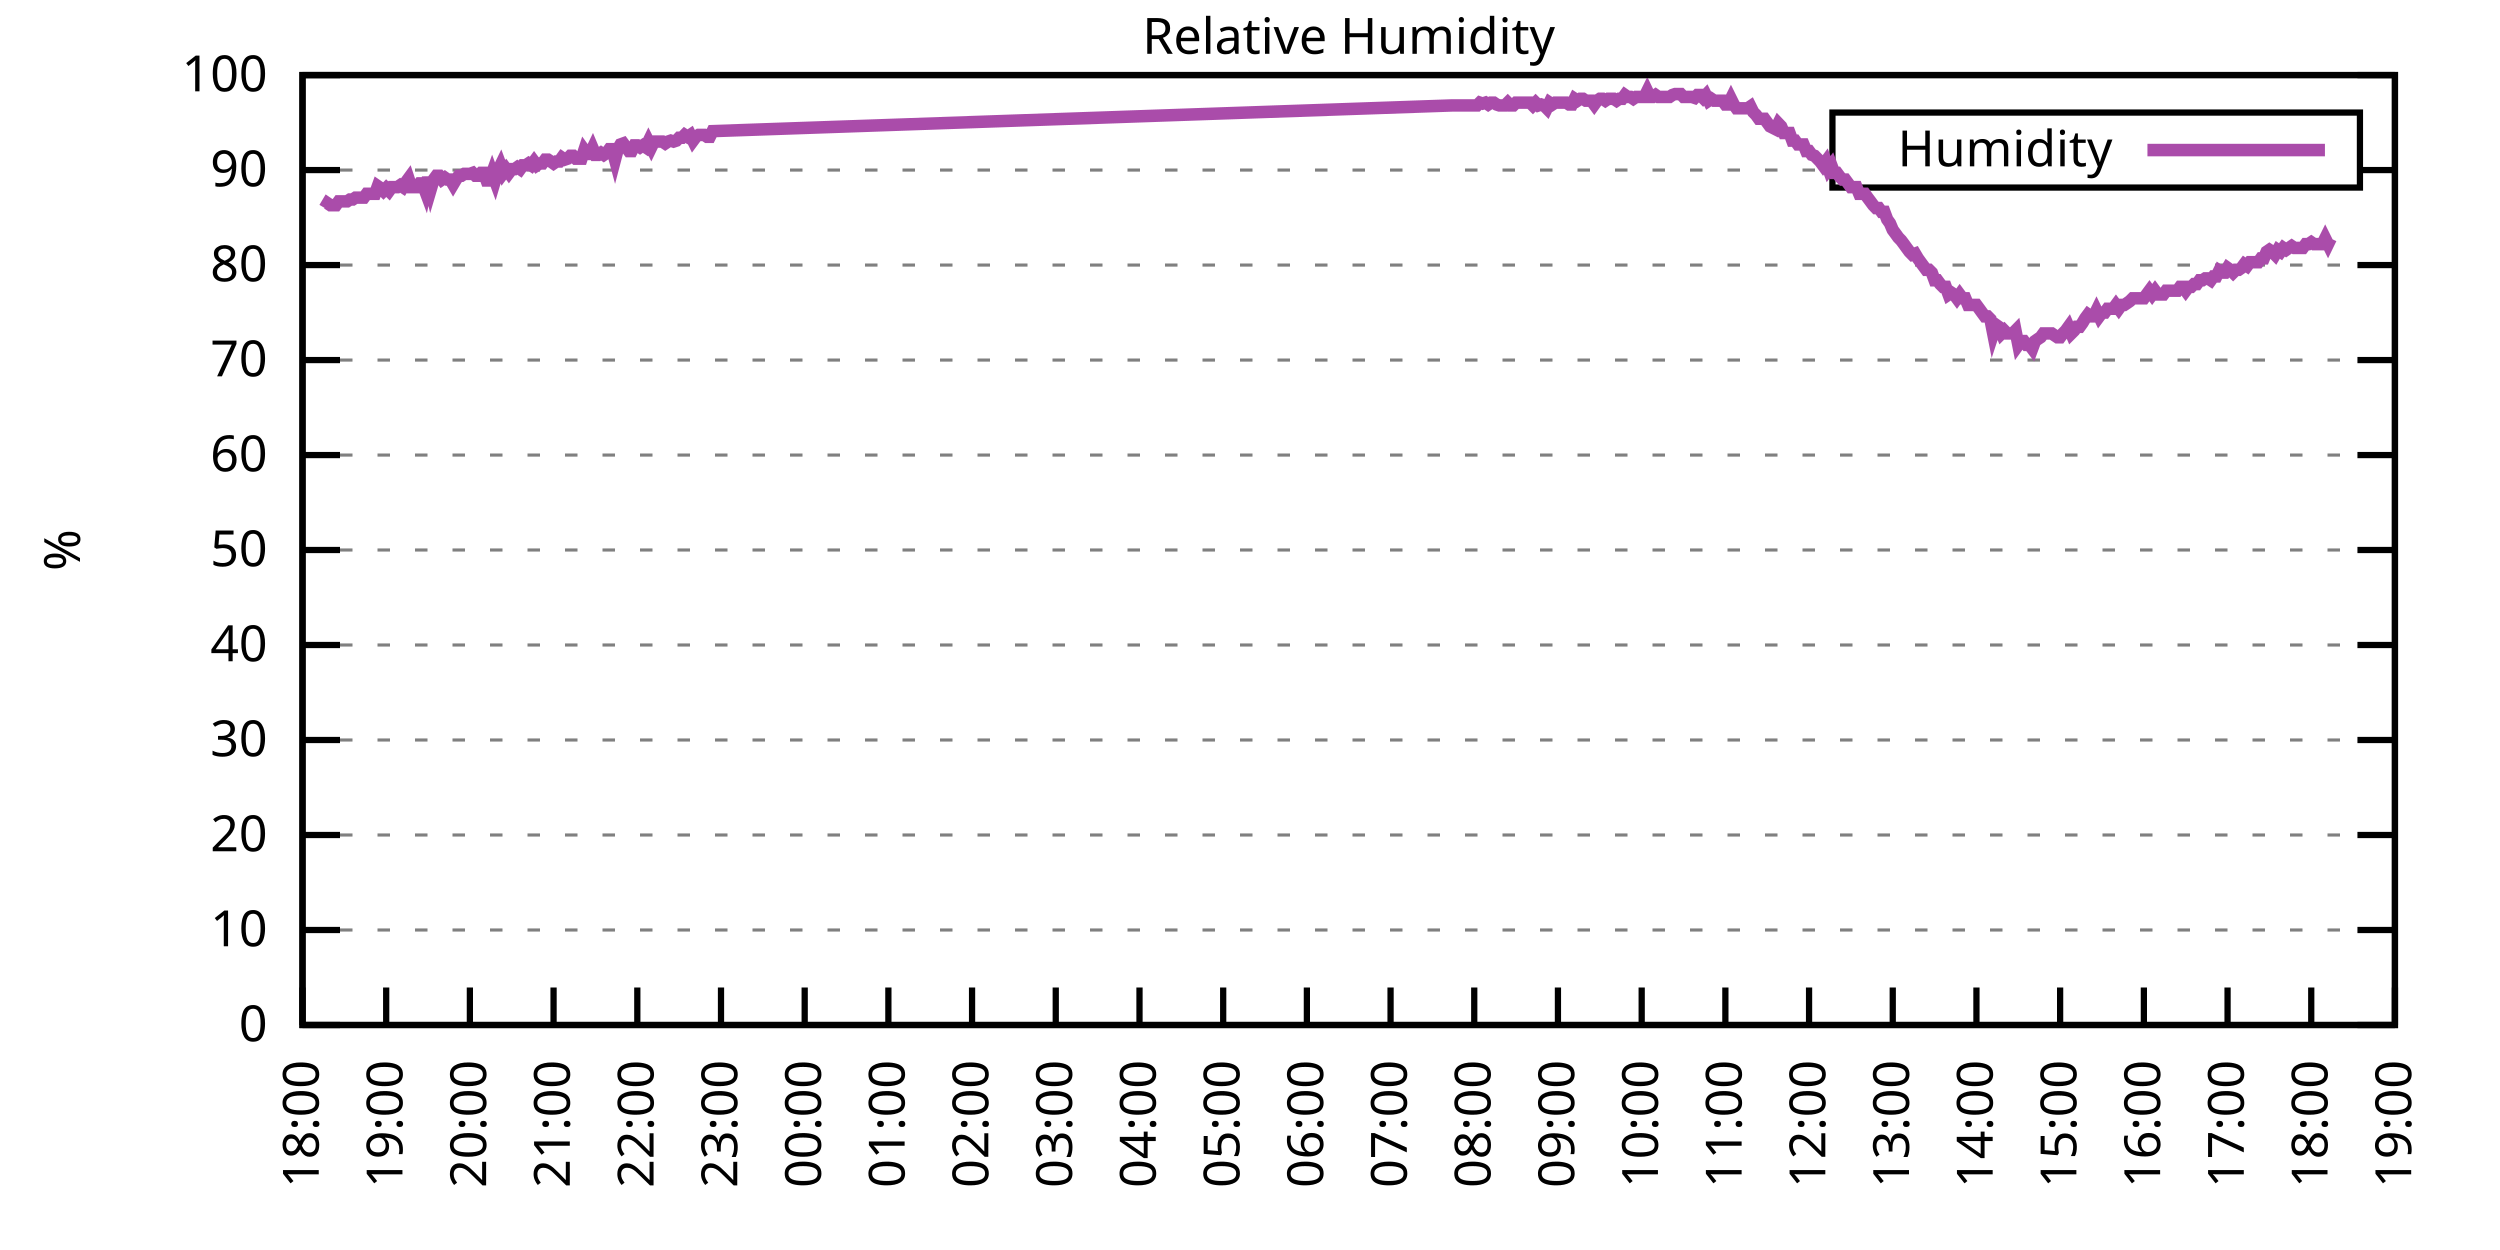
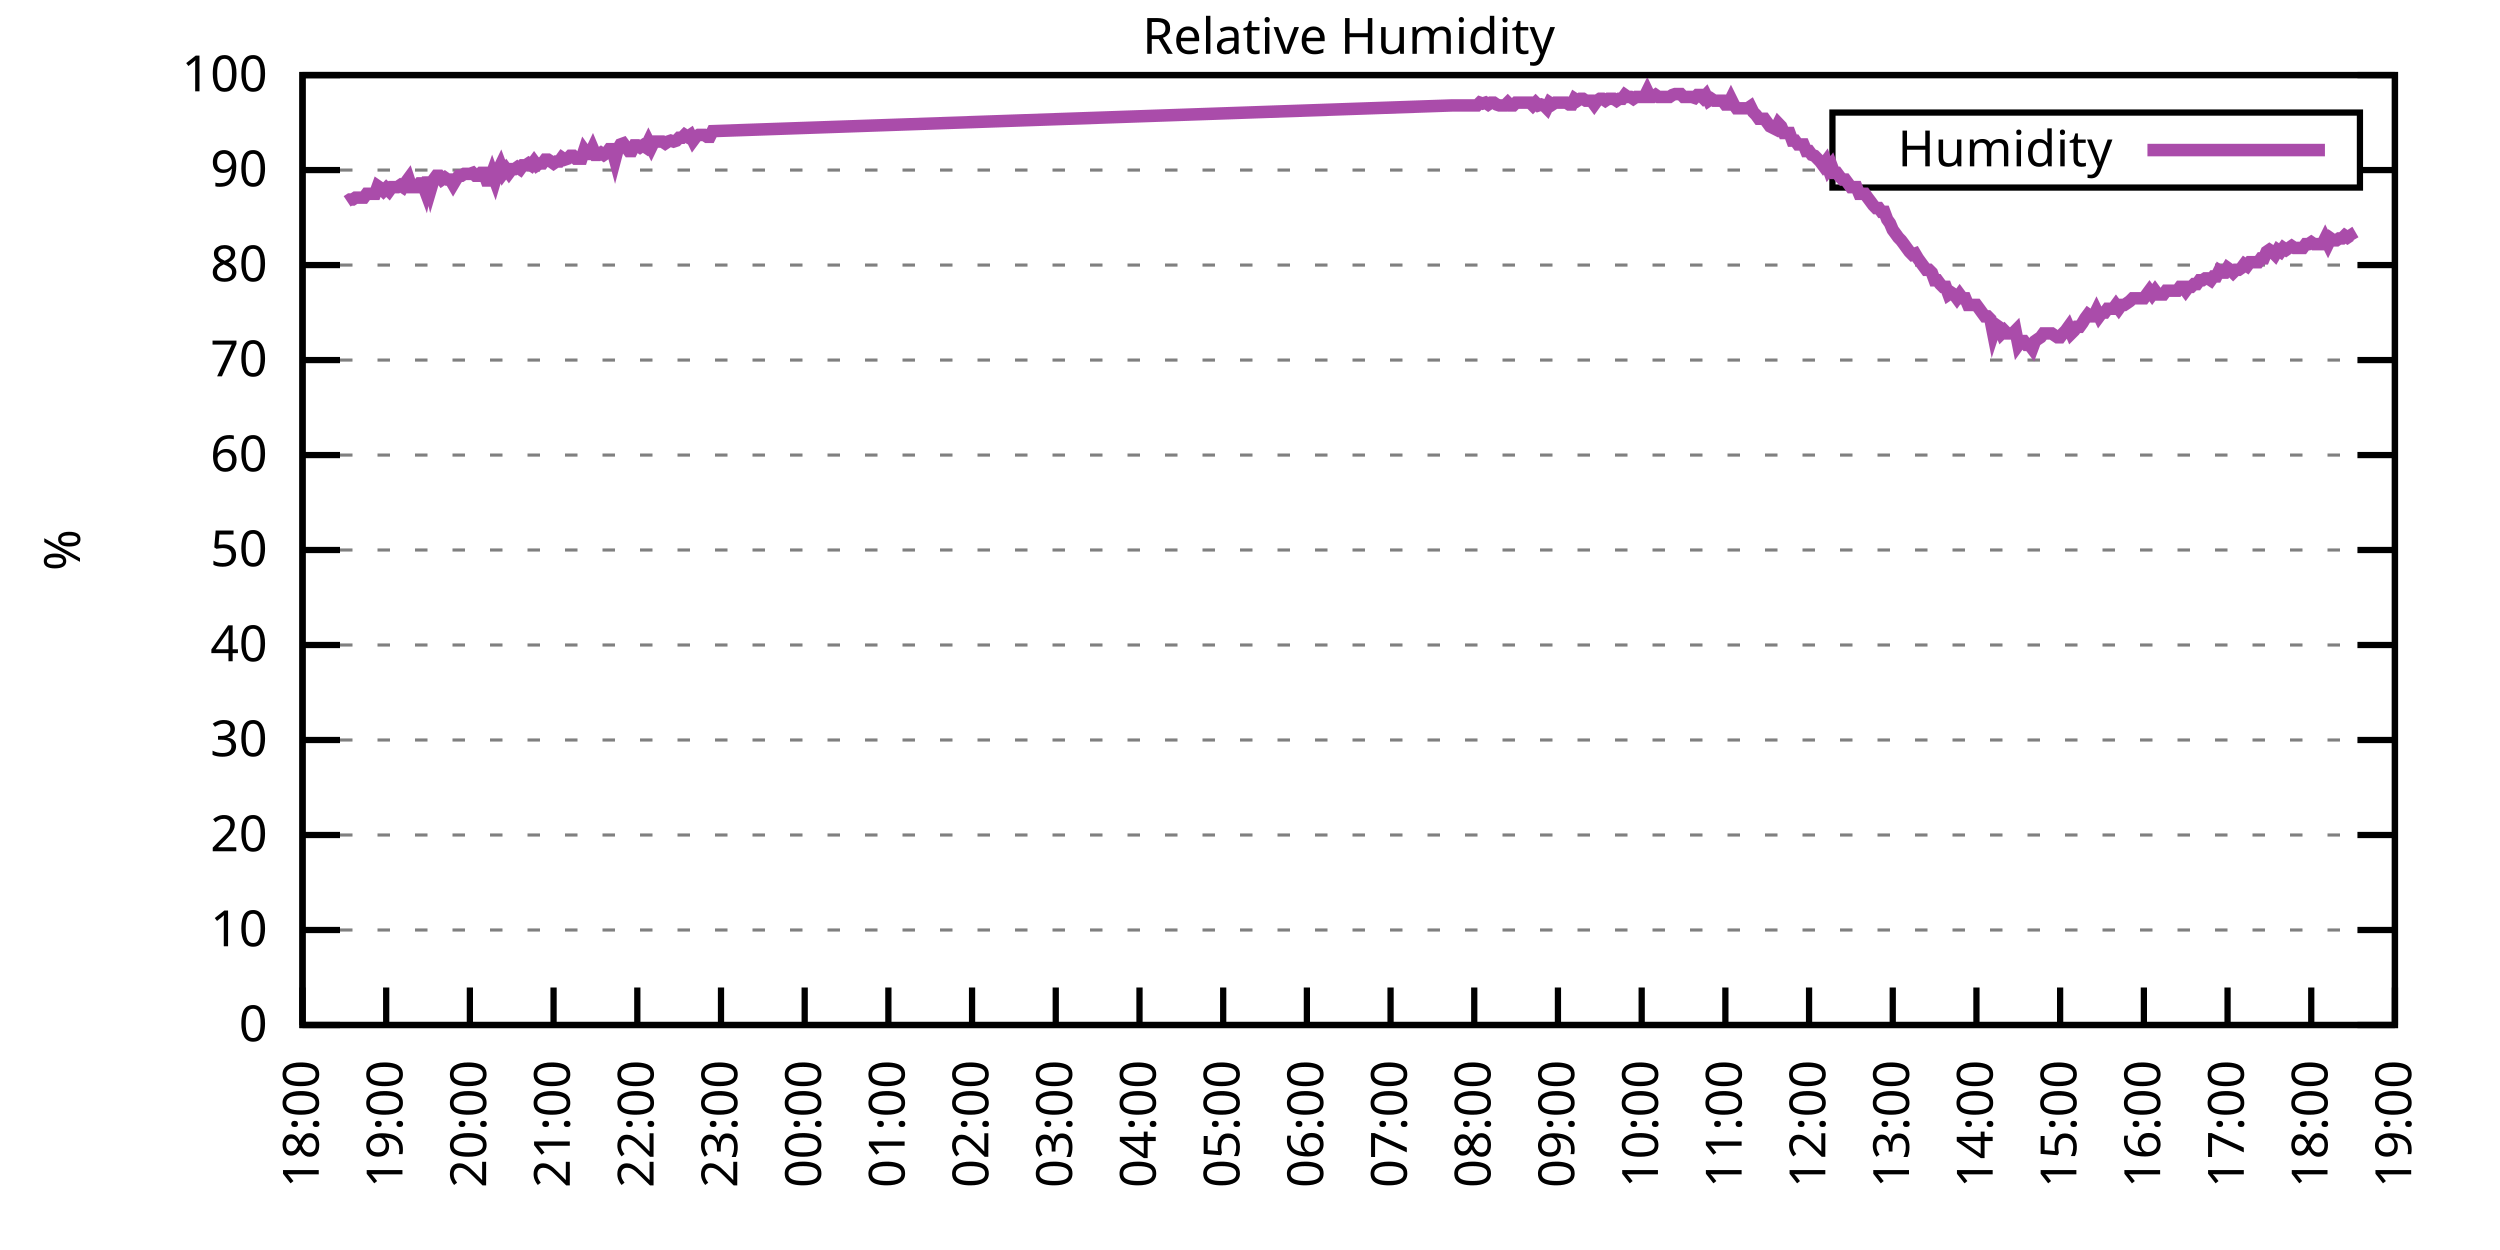
<svg xmlns="http://www.w3.org/2000/svg" xmlns:xlink="http://www.w3.org/1999/xlink" width="400" height="200" viewBox="0 0 400 200">
  <g id="gnuplot_canvas">
    <rect x="0" y="0" width="400" height="200" fill="none" />
    <defs>
      <circle id="gpDot" r="0.5" stroke-width="0.5" stroke="currentColor" />
      <path id="gpPt0" stroke-width="0.333" stroke="currentColor" d="M-1,0 h2 M0,-1 v2" />
      <path id="gpPt1" stroke-width="0.333" stroke="currentColor" d="M-1,-1 L1,1 M1,-1 L-1,1" />
      <path id="gpPt2" stroke-width="0.333" stroke="currentColor" d="M-1,0 L1,0 M0,-1 L0,1 M-1,-1 L1,1 M-1,1 L1,-1" />
      <rect id="gpPt3" stroke-width="0.333" stroke="currentColor" x="-1" y="-1" width="2" height="2" />
      <rect id="gpPt4" stroke-width="0.333" stroke="currentColor" fill="currentColor" x="-1" y="-1" width="2" height="2" />
      <circle id="gpPt5" stroke-width="0.333" stroke="currentColor" cx="0" cy="0" r="1" />
      <use xlink:href="#gpPt5" id="gpPt6" fill="currentColor" stroke="none" />
      <path id="gpPt7" stroke-width="0.333" stroke="currentColor" d="M0,-1.33 L-1.33,0.67 L1.33,0.67 z" />
      <use xlink:href="#gpPt7" id="gpPt8" fill="currentColor" stroke="none" />
      <use xlink:href="#gpPt7" id="gpPt9" stroke="currentColor" transform="rotate(180)" />
      <use xlink:href="#gpPt9" id="gpPt10" fill="currentColor" stroke="none" />
      <use xlink:href="#gpPt3" id="gpPt11" stroke="currentColor" transform="rotate(45)" />
      <use xlink:href="#gpPt11" id="gpPt12" fill="currentColor" stroke="none" />
      <path id="gpPt13" stroke-width="0.333" stroke="currentColor" d="M0,1.330 L1.265,0.411 L0.782,-1.067 L-0.782,-1.076 L-1.265,0.411 z" />
      <use xlink:href="#gpPt13" id="gpPt14" fill="currentColor" stroke="none" />
      <filter id="textbox" filterUnits="objectBoundingBox" x="0" y="0" height="1" width="1">
        <feFlood flood-color="white" flood-opacity="1" result="bgnd" />
        <feComposite in="SourceGraphic" in2="bgnd" operator="atop" />
      </filter>
      <filter id="greybox" filterUnits="objectBoundingBox" x="0" y="0" height="1" width="1">
        <feFlood flood-color="lightgrey" flood-opacity="1" result="grey" />
        <feComposite in="SourceGraphic" in2="grey" operator="atop" />
      </filter>
    </defs>
    <g fill="none" color="white" stroke="currentColor" stroke-width="1.00" stroke-linecap="butt" stroke-linejoin="miter">
</g>
    <g fill="none" color="black" stroke="currentColor" stroke-width="1.00" stroke-linecap="butt" stroke-linejoin="miter">
      <g stroke="none" shape-rendering="crispEdges">
        <polygon fill="rgb(255, 255, 255)" points="48.40,164.00 383.18,164.00 383.18,12.02 48.40,12.02 " />
      </g>
    </g>
    <g fill="none" color="black" stroke="currentColor" stroke-width="1.00" stroke-linecap="butt" stroke-linejoin="miter">
</g>
    <g fill="none" color="black" stroke="black" stroke-width="0.50" stroke-linecap="butt" stroke-linejoin="miter">
</g>
    <g fill="none" color="gray" stroke="currentColor" stroke-width="0.50" stroke-linecap="butt" stroke-linejoin="miter">
      <path stroke="gray" stroke-dasharray="2,4" class="gridline" d="M48.40,164.00 L383.19,164.00  " />
    </g>
    <g fill="none" color="gray" stroke="gray" stroke-width="1.00" stroke-linecap="butt" stroke-linejoin="miter">
</g>
    <g fill="none" color="black" stroke="currentColor" stroke-width="1.00" stroke-linecap="butt" stroke-linejoin="miter">
      <path stroke="black" d="M48.40,164.00 L54.40,164.00 M383.19,164.00 L377.19,164.00  " />
      <g transform="translate(42.80,166.60)" stroke="none" fill="black" font-family="Sans" font-size="8.00" text-anchor="end">
        <text>
          <tspan font-family="Sans"> 0</tspan>
        </text>
      </g>
    </g>
    <g fill="none" color="black" stroke="currentColor" stroke-width="1.00" stroke-linecap="butt" stroke-linejoin="miter">
</g>
    <g fill="none" color="black" stroke="black" stroke-width="0.50" stroke-linecap="butt" stroke-linejoin="miter">
</g>
    <g fill="none" color="gray" stroke="currentColor" stroke-width="0.50" stroke-linecap="butt" stroke-linejoin="miter">
      <path stroke="gray" stroke-dasharray="2,4" class="gridline" d="M48.40,148.80 L383.19,148.80  " />
    </g>
    <g fill="none" color="gray" stroke="gray" stroke-width="1.00" stroke-linecap="butt" stroke-linejoin="miter">
</g>
    <g fill="none" color="black" stroke="currentColor" stroke-width="1.00" stroke-linecap="butt" stroke-linejoin="miter">
      <path stroke="black" d="M48.40,148.80 L54.40,148.80 M383.19,148.80 L377.19,148.80  " />
      <g transform="translate(42.80,151.40)" stroke="none" fill="black" font-family="Sans" font-size="8.00" text-anchor="end">
        <text>
          <tspan font-family="Sans"> 10</tspan>
        </text>
      </g>
    </g>
    <g fill="none" color="black" stroke="currentColor" stroke-width="1.00" stroke-linecap="butt" stroke-linejoin="miter">
</g>
    <g fill="none" color="black" stroke="black" stroke-width="0.50" stroke-linecap="butt" stroke-linejoin="miter">
</g>
    <g fill="none" color="gray" stroke="currentColor" stroke-width="0.50" stroke-linecap="butt" stroke-linejoin="miter">
      <path stroke="gray" stroke-dasharray="2,4" class="gridline" d="M48.40,133.60 L383.19,133.60  " />
    </g>
    <g fill="none" color="gray" stroke="gray" stroke-width="1.00" stroke-linecap="butt" stroke-linejoin="miter">
</g>
    <g fill="none" color="black" stroke="currentColor" stroke-width="1.00" stroke-linecap="butt" stroke-linejoin="miter">
      <path stroke="black" d="M48.40,133.60 L54.40,133.60 M383.19,133.60 L377.19,133.60  " />
      <g transform="translate(42.80,136.20)" stroke="none" fill="black" font-family="Sans" font-size="8.00" text-anchor="end">
        <text>
          <tspan font-family="Sans"> 20</tspan>
        </text>
      </g>
    </g>
    <g fill="none" color="black" stroke="currentColor" stroke-width="1.00" stroke-linecap="butt" stroke-linejoin="miter">
</g>
    <g fill="none" color="black" stroke="black" stroke-width="0.50" stroke-linecap="butt" stroke-linejoin="miter">
</g>
    <g fill="none" color="gray" stroke="currentColor" stroke-width="0.50" stroke-linecap="butt" stroke-linejoin="miter">
      <path stroke="gray" stroke-dasharray="2,4" class="gridline" d="M48.40,118.40 L383.19,118.40  " />
    </g>
    <g fill="none" color="gray" stroke="gray" stroke-width="1.00" stroke-linecap="butt" stroke-linejoin="miter">
</g>
    <g fill="none" color="black" stroke="currentColor" stroke-width="1.00" stroke-linecap="butt" stroke-linejoin="miter">
      <path stroke="black" d="M48.40,118.40 L54.40,118.40 M383.19,118.40 L377.19,118.40  " />
      <g transform="translate(42.80,121.00)" stroke="none" fill="black" font-family="Sans" font-size="8.00" text-anchor="end">
        <text>
          <tspan font-family="Sans"> 30</tspan>
        </text>
      </g>
    </g>
    <g fill="none" color="black" stroke="currentColor" stroke-width="1.00" stroke-linecap="butt" stroke-linejoin="miter">
</g>
    <g fill="none" color="black" stroke="black" stroke-width="0.50" stroke-linecap="butt" stroke-linejoin="miter">
</g>
    <g fill="none" color="gray" stroke="currentColor" stroke-width="0.50" stroke-linecap="butt" stroke-linejoin="miter">
      <path stroke="gray" stroke-dasharray="2,4" class="gridline" d="M48.40,103.20 L383.19,103.20  " />
    </g>
    <g fill="none" color="gray" stroke="gray" stroke-width="1.00" stroke-linecap="butt" stroke-linejoin="miter">
</g>
    <g fill="none" color="black" stroke="currentColor" stroke-width="1.00" stroke-linecap="butt" stroke-linejoin="miter">
      <path stroke="black" d="M48.40,103.20 L54.40,103.20 M383.19,103.20 L377.19,103.20  " />
      <g transform="translate(42.80,105.80)" stroke="none" fill="black" font-family="Sans" font-size="8.00" text-anchor="end">
        <text>
          <tspan font-family="Sans"> 40</tspan>
        </text>
      </g>
    </g>
    <g fill="none" color="black" stroke="currentColor" stroke-width="1.00" stroke-linecap="butt" stroke-linejoin="miter">
</g>
    <g fill="none" color="black" stroke="black" stroke-width="0.50" stroke-linecap="butt" stroke-linejoin="miter">
</g>
    <g fill="none" color="gray" stroke="currentColor" stroke-width="0.50" stroke-linecap="butt" stroke-linejoin="miter">
      <path stroke="gray" stroke-dasharray="2,4" class="gridline" d="M48.40,88.00 L383.19,88.00  " />
    </g>
    <g fill="none" color="gray" stroke="gray" stroke-width="1.00" stroke-linecap="butt" stroke-linejoin="miter">
</g>
    <g fill="none" color="black" stroke="currentColor" stroke-width="1.00" stroke-linecap="butt" stroke-linejoin="miter">
      <path stroke="black" d="M48.40,88.00 L54.40,88.00 M383.19,88.00 L377.19,88.00  " />
      <g transform="translate(42.80,90.60)" stroke="none" fill="black" font-family="Sans" font-size="8.00" text-anchor="end">
        <text>
          <tspan font-family="Sans"> 50</tspan>
        </text>
      </g>
    </g>
    <g fill="none" color="black" stroke="currentColor" stroke-width="1.00" stroke-linecap="butt" stroke-linejoin="miter">
</g>
    <g fill="none" color="black" stroke="black" stroke-width="0.50" stroke-linecap="butt" stroke-linejoin="miter">
</g>
    <g fill="none" color="gray" stroke="currentColor" stroke-width="0.50" stroke-linecap="butt" stroke-linejoin="miter">
      <path stroke="gray" stroke-dasharray="2,4" class="gridline" d="M48.40,72.81 L383.19,72.81  " />
    </g>
    <g fill="none" color="gray" stroke="gray" stroke-width="1.00" stroke-linecap="butt" stroke-linejoin="miter">
</g>
    <g fill="none" color="black" stroke="currentColor" stroke-width="1.00" stroke-linecap="butt" stroke-linejoin="miter">
      <path stroke="black" d="M48.40,72.81 L54.40,72.81 M383.19,72.81 L377.19,72.81  " />
      <g transform="translate(42.80,75.41)" stroke="none" fill="black" font-family="Sans" font-size="8.00" text-anchor="end">
        <text>
          <tspan font-family="Sans"> 60</tspan>
        </text>
      </g>
    </g>
    <g fill="none" color="black" stroke="currentColor" stroke-width="1.00" stroke-linecap="butt" stroke-linejoin="miter">
</g>
    <g fill="none" color="black" stroke="black" stroke-width="0.50" stroke-linecap="butt" stroke-linejoin="miter">
</g>
    <g fill="none" color="gray" stroke="currentColor" stroke-width="0.50" stroke-linecap="butt" stroke-linejoin="miter">
      <path stroke="gray" stroke-dasharray="2,4" class="gridline" d="M48.40,57.61 L383.19,57.61  " />
    </g>
    <g fill="none" color="gray" stroke="gray" stroke-width="1.00" stroke-linecap="butt" stroke-linejoin="miter">
</g>
    <g fill="none" color="black" stroke="currentColor" stroke-width="1.00" stroke-linecap="butt" stroke-linejoin="miter">
      <path stroke="black" d="M48.40,57.61 L54.40,57.61 M383.19,57.61 L377.19,57.61  " />
      <g transform="translate(42.80,60.21)" stroke="none" fill="black" font-family="Sans" font-size="8.00" text-anchor="end">
        <text>
          <tspan font-family="Sans"> 70</tspan>
        </text>
      </g>
    </g>
    <g fill="none" color="black" stroke="currentColor" stroke-width="1.00" stroke-linecap="butt" stroke-linejoin="miter">
</g>
    <g fill="none" color="black" stroke="black" stroke-width="0.50" stroke-linecap="butt" stroke-linejoin="miter">
</g>
    <g fill="none" color="gray" stroke="currentColor" stroke-width="0.50" stroke-linecap="butt" stroke-linejoin="miter">
      <path stroke="gray" stroke-dasharray="2,4" class="gridline" d="M48.40,42.41 L383.19,42.41  " />
    </g>
    <g fill="none" color="gray" stroke="gray" stroke-width="1.00" stroke-linecap="butt" stroke-linejoin="miter">
</g>
    <g fill="none" color="black" stroke="currentColor" stroke-width="1.00" stroke-linecap="butt" stroke-linejoin="miter">
      <path stroke="black" d="M48.40,42.41 L54.40,42.41 M383.19,42.41 L377.19,42.41  " />
      <g transform="translate(42.80,45.01)" stroke="none" fill="black" font-family="Sans" font-size="8.00" text-anchor="end">
        <text>
          <tspan font-family="Sans"> 80</tspan>
        </text>
      </g>
    </g>
    <g fill="none" color="black" stroke="currentColor" stroke-width="1.00" stroke-linecap="butt" stroke-linejoin="miter">
</g>
    <g fill="none" color="black" stroke="black" stroke-width="0.50" stroke-linecap="butt" stroke-linejoin="miter">
</g>
    <g fill="none" color="gray" stroke="currentColor" stroke-width="0.50" stroke-linecap="butt" stroke-linejoin="miter">
      <path stroke="gray" stroke-dasharray="2,4" class="gridline" d="M48.40,27.21 L293.19,27.21 M377.59,27.21 L383.19,27.21  " />
    </g>
    <g fill="none" color="gray" stroke="gray" stroke-width="1.00" stroke-linecap="butt" stroke-linejoin="miter">
</g>
    <g fill="none" color="black" stroke="currentColor" stroke-width="1.00" stroke-linecap="butt" stroke-linejoin="miter">
      <path stroke="black" d="M48.40,27.21 L54.40,27.21 M383.19,27.21 L377.19,27.21  " />
      <g transform="translate(42.80,29.81)" stroke="none" fill="black" font-family="Sans" font-size="8.00" text-anchor="end">
        <text>
          <tspan font-family="Sans"> 90</tspan>
        </text>
      </g>
    </g>
    <g fill="none" color="black" stroke="currentColor" stroke-width="1.00" stroke-linecap="butt" stroke-linejoin="miter">
</g>
    <g fill="none" color="black" stroke="black" stroke-width="0.50" stroke-linecap="butt" stroke-linejoin="miter">
</g>
    <g fill="none" color="gray" stroke="currentColor" stroke-width="0.50" stroke-linecap="butt" stroke-linejoin="miter">
      <path stroke="gray" stroke-dasharray="2,4" class="gridline" d="M48.40,12.01 L383.19,12.01  " />
    </g>
    <g fill="none" color="gray" stroke="gray" stroke-width="1.00" stroke-linecap="butt" stroke-linejoin="miter">
</g>
    <g fill="none" color="black" stroke="currentColor" stroke-width="1.00" stroke-linecap="butt" stroke-linejoin="miter">
      <path stroke="black" d="M48.40,12.01 L54.40,12.01 M383.19,12.01 L377.19,12.01  " />
      <g transform="translate(42.80,14.61)" stroke="none" fill="black" font-family="Sans" font-size="8.00" text-anchor="end">
        <text>
          <tspan font-family="Sans"> 100</tspan>
        </text>
      </g>
    </g>
    <g fill="none" color="black" stroke="currentColor" stroke-width="1.00" stroke-linecap="butt" stroke-linejoin="miter">
      <path stroke="black" d="M48.40,164.00 L48.40,158.00  " />
      <g transform="translate(51.00,169.60) rotate(270.00)" stroke="none" fill="black" font-family="Sans" font-size="8.00" text-anchor="end">
        <text>
          <tspan font-family="Sans">18:00</tspan>
        </text>
      </g>
    </g>
    <g fill="none" color="black" stroke="currentColor" stroke-width="1.00" stroke-linecap="butt" stroke-linejoin="miter">
      <path stroke="black" d="M61.79,164.00 L61.79,158.00  " />
      <g transform="translate(64.39,169.60) rotate(270.00)" stroke="none" fill="black" font-family="Sans" font-size="8.00" text-anchor="end">
        <text>
          <tspan font-family="Sans">19:00</tspan>
        </text>
      </g>
    </g>
    <g fill="none" color="black" stroke="currentColor" stroke-width="1.00" stroke-linecap="butt" stroke-linejoin="miter">
      <path stroke="black" d="M75.18,164.00 L75.18,158.00  " />
      <g transform="translate(77.78,169.60) rotate(270.00)" stroke="none" fill="black" font-family="Sans" font-size="8.00" text-anchor="end">
        <text>
          <tspan font-family="Sans">20:00</tspan>
        </text>
      </g>
    </g>
    <g fill="none" color="black" stroke="currentColor" stroke-width="1.00" stroke-linecap="butt" stroke-linejoin="miter">
      <path stroke="black" d="M88.57,164.00 L88.57,158.00  " />
      <g transform="translate(91.17,169.60) rotate(270.00)" stroke="none" fill="black" font-family="Sans" font-size="8.00" text-anchor="end">
        <text>
          <tspan font-family="Sans">21:00</tspan>
        </text>
      </g>
    </g>
    <g fill="none" color="black" stroke="currentColor" stroke-width="1.00" stroke-linecap="butt" stroke-linejoin="miter">
      <path stroke="black" d="M101.97,164.00 L101.97,158.00  " />
      <g transform="translate(104.57,169.60) rotate(270.00)" stroke="none" fill="black" font-family="Sans" font-size="8.00" text-anchor="end">
        <text>
          <tspan font-family="Sans">22:00</tspan>
        </text>
      </g>
    </g>
    <g fill="none" color="black" stroke="currentColor" stroke-width="1.00" stroke-linecap="butt" stroke-linejoin="miter">
      <path stroke="black" d="M115.36,164.00 L115.36,158.00  " />
      <g transform="translate(117.96,169.60) rotate(270.00)" stroke="none" fill="black" font-family="Sans" font-size="8.00" text-anchor="end">
        <text>
          <tspan font-family="Sans">23:00</tspan>
        </text>
      </g>
    </g>
    <g fill="none" color="black" stroke="currentColor" stroke-width="1.00" stroke-linecap="butt" stroke-linejoin="miter">
      <path stroke="black" d="M128.75,164.00 L128.75,158.00  " />
      <g transform="translate(131.35,169.60) rotate(270.00)" stroke="none" fill="black" font-family="Sans" font-size="8.00" text-anchor="end">
        <text>
          <tspan font-family="Sans">00:00</tspan>
        </text>
      </g>
    </g>
    <g fill="none" color="black" stroke="currentColor" stroke-width="1.00" stroke-linecap="butt" stroke-linejoin="miter">
      <path stroke="black" d="M142.14,164.00 L142.14,158.00  " />
      <g transform="translate(144.74,169.60) rotate(270.00)" stroke="none" fill="black" font-family="Sans" font-size="8.00" text-anchor="end">
        <text>
          <tspan font-family="Sans">01:00</tspan>
        </text>
      </g>
    </g>
    <g fill="none" color="black" stroke="currentColor" stroke-width="1.00" stroke-linecap="butt" stroke-linejoin="miter">
      <path stroke="black" d="M155.53,164.00 L155.53,158.00  " />
      <g transform="translate(158.13,169.60) rotate(270.00)" stroke="none" fill="black" font-family="Sans" font-size="8.00" text-anchor="end">
        <text>
          <tspan font-family="Sans">02:00</tspan>
        </text>
      </g>
    </g>
    <g fill="none" color="black" stroke="currentColor" stroke-width="1.00" stroke-linecap="butt" stroke-linejoin="miter">
      <path stroke="black" d="M168.92,164.00 L168.92,158.00  " />
      <g transform="translate(171.52,169.60) rotate(270.00)" stroke="none" fill="black" font-family="Sans" font-size="8.00" text-anchor="end">
        <text>
          <tspan font-family="Sans">03:00</tspan>
        </text>
      </g>
    </g>
    <g fill="none" color="black" stroke="currentColor" stroke-width="1.00" stroke-linecap="butt" stroke-linejoin="miter">
      <path stroke="black" d="M182.32,164.00 L182.32,158.00  " />
      <g transform="translate(184.92,169.60) rotate(270.00)" stroke="none" fill="black" font-family="Sans" font-size="8.00" text-anchor="end">
        <text>
          <tspan font-family="Sans">04:00</tspan>
        </text>
      </g>
    </g>
    <g fill="none" color="black" stroke="currentColor" stroke-width="1.00" stroke-linecap="butt" stroke-linejoin="miter">
      <path stroke="black" d="M195.71,164.00 L195.71,158.00  " />
      <g transform="translate(198.31,169.60) rotate(270.00)" stroke="none" fill="black" font-family="Sans" font-size="8.00" text-anchor="end">
        <text>
          <tspan font-family="Sans">05:00</tspan>
        </text>
      </g>
    </g>
    <g fill="none" color="black" stroke="currentColor" stroke-width="1.00" stroke-linecap="butt" stroke-linejoin="miter">
      <path stroke="black" d="M209.10,164.00 L209.10,158.00  " />
      <g transform="translate(211.70,169.60) rotate(270.00)" stroke="none" fill="black" font-family="Sans" font-size="8.00" text-anchor="end">
        <text>
          <tspan font-family="Sans">06:00</tspan>
        </text>
      </g>
    </g>
    <g fill="none" color="black" stroke="currentColor" stroke-width="1.00" stroke-linecap="butt" stroke-linejoin="miter">
      <path stroke="black" d="M222.49,164.00 L222.49,158.00  " />
      <g transform="translate(225.09,169.60) rotate(270.00)" stroke="none" fill="black" font-family="Sans" font-size="8.00" text-anchor="end">
        <text>
          <tspan font-family="Sans">07:00</tspan>
        </text>
      </g>
    </g>
    <g fill="none" color="black" stroke="currentColor" stroke-width="1.00" stroke-linecap="butt" stroke-linejoin="miter">
      <path stroke="black" d="M235.88,164.00 L235.88,158.00  " />
      <g transform="translate(238.48,169.60) rotate(270.00)" stroke="none" fill="black" font-family="Sans" font-size="8.00" text-anchor="end">
        <text>
          <tspan font-family="Sans">08:00</tspan>
        </text>
      </g>
    </g>
    <g fill="none" color="black" stroke="currentColor" stroke-width="1.00" stroke-linecap="butt" stroke-linejoin="miter">
      <path stroke="black" d="M249.27,164.00 L249.27,158.00  " />
      <g transform="translate(251.87,169.60) rotate(270.00)" stroke="none" fill="black" font-family="Sans" font-size="8.00" text-anchor="end">
        <text>
          <tspan font-family="Sans">09:00</tspan>
        </text>
      </g>
    </g>
    <g fill="none" color="black" stroke="currentColor" stroke-width="1.00" stroke-linecap="butt" stroke-linejoin="miter">
      <path stroke="black" d="M262.67,164.00 L262.67,158.00  " />
      <g transform="translate(265.27,169.60) rotate(270.00)" stroke="none" fill="black" font-family="Sans" font-size="8.00" text-anchor="end">
        <text>
          <tspan font-family="Sans">10:00</tspan>
        </text>
      </g>
    </g>
    <g fill="none" color="black" stroke="currentColor" stroke-width="1.00" stroke-linecap="butt" stroke-linejoin="miter">
      <path stroke="black" d="M276.06,164.00 L276.06,158.00  " />
      <g transform="translate(278.66,169.60) rotate(270.00)" stroke="none" fill="black" font-family="Sans" font-size="8.00" text-anchor="end">
        <text>
          <tspan font-family="Sans">11:00</tspan>
        </text>
      </g>
    </g>
    <g fill="none" color="black" stroke="currentColor" stroke-width="1.00" stroke-linecap="butt" stroke-linejoin="miter">
      <path stroke="black" d="M289.45,164.00 L289.45,158.00  " />
      <g transform="translate(292.05,169.60) rotate(270.00)" stroke="none" fill="black" font-family="Sans" font-size="8.00" text-anchor="end">
        <text>
          <tspan font-family="Sans">12:00</tspan>
        </text>
      </g>
    </g>
    <g fill="none" color="black" stroke="currentColor" stroke-width="1.00" stroke-linecap="butt" stroke-linejoin="miter">
      <path stroke="black" d="M302.84,164.00 L302.84,158.00  " />
      <g transform="translate(305.44,169.60) rotate(270.00)" stroke="none" fill="black" font-family="Sans" font-size="8.00" text-anchor="end">
        <text>
          <tspan font-family="Sans">13:00</tspan>
        </text>
      </g>
    </g>
    <g fill="none" color="black" stroke="currentColor" stroke-width="1.00" stroke-linecap="butt" stroke-linejoin="miter">
      <path stroke="black" d="M316.23,164.00 L316.23,158.00  " />
      <g transform="translate(318.83,169.60) rotate(270.00)" stroke="none" fill="black" font-family="Sans" font-size="8.00" text-anchor="end">
        <text>
          <tspan font-family="Sans">14:00</tspan>
        </text>
      </g>
    </g>
    <g fill="none" color="black" stroke="currentColor" stroke-width="1.00" stroke-linecap="butt" stroke-linejoin="miter">
      <path stroke="black" d="M329.62,164.00 L329.62,158.00  " />
      <g transform="translate(332.22,169.60) rotate(270.00)" stroke="none" fill="black" font-family="Sans" font-size="8.00" text-anchor="end">
        <text>
          <tspan font-family="Sans">15:00</tspan>
        </text>
      </g>
    </g>
    <g fill="none" color="black" stroke="currentColor" stroke-width="1.00" stroke-linecap="butt" stroke-linejoin="miter">
      <path stroke="black" d="M343.02,164.00 L343.02,158.00  " />
      <g transform="translate(345.62,169.60) rotate(270.00)" stroke="none" fill="black" font-family="Sans" font-size="8.00" text-anchor="end">
        <text>
          <tspan font-family="Sans">16:00</tspan>
        </text>
      </g>
    </g>
    <g fill="none" color="black" stroke="currentColor" stroke-width="1.00" stroke-linecap="butt" stroke-linejoin="miter">
      <path stroke="black" d="M356.41,164.00 L356.41,158.00  " />
      <g transform="translate(359.01,169.60) rotate(270.00)" stroke="none" fill="black" font-family="Sans" font-size="8.00" text-anchor="end">
        <text>
          <tspan font-family="Sans">17:00</tspan>
        </text>
      </g>
    </g>
    <g fill="none" color="black" stroke="currentColor" stroke-width="1.00" stroke-linecap="butt" stroke-linejoin="miter">
      <path stroke="black" d="M369.80,164.00 L369.80,158.00  " />
      <g transform="translate(372.40,169.60) rotate(270.00)" stroke="none" fill="black" font-family="Sans" font-size="8.00" text-anchor="end">
        <text>
          <tspan font-family="Sans">18:00</tspan>
        </text>
      </g>
    </g>
    <g fill="none" color="black" stroke="currentColor" stroke-width="1.00" stroke-linecap="butt" stroke-linejoin="miter">
      <path stroke="black" d="M383.19,164.00 L383.19,158.00  " />
      <g transform="translate(385.79,169.60) rotate(270.00)" stroke="none" fill="black" font-family="Sans" font-size="8.00" text-anchor="end">
        <text>
          <tspan font-family="Sans">19:00</tspan>
        </text>
      </g>
    </g>
    <g fill="none" color="black" stroke="currentColor" stroke-width="1.00" stroke-linecap="butt" stroke-linejoin="miter">
</g>
    <g fill="none" color="black" stroke="currentColor" stroke-width="1.00" stroke-linecap="butt" stroke-linejoin="miter">
      <path stroke="black" d="M48.40,12.01 L48.40,164.00 L383.19,164.00 L383.19,12.01 L48.40,12.01 Z  " />
    </g>
    <g fill="none" color="black" stroke="currentColor" stroke-width="1.00" stroke-linecap="butt" stroke-linejoin="miter">
</g>
    <g fill="none" color="black" stroke="currentColor" stroke-width="1.00" stroke-linecap="butt" stroke-linejoin="miter">
      <path stroke="black" d="M293.19,30.01 L293.19,18.01 L377.59,18.01 L377.59,30.01 L293.19,30.01 Z  " />
    </g>
    <g id="Relative_Humidity_plot_1">
      <g fill="none" color="white" stroke="black" stroke-width="2.00" stroke-linecap="butt" stroke-linejoin="miter">
</g>
      <g fill="none" color="black" stroke="currentColor" stroke-width="2.00" stroke-linecap="butt" stroke-linejoin="miter">
        <g transform="translate(337.99,26.61)" stroke="none" fill="black" font-family="Sans" font-size="8.00" text-anchor="end">
          <text>
            <tspan font-family="Sans">Humidity</tspan>
          </text>
        </g>
      </g>
      <g fill="none" color="black" stroke="currentColor" stroke-width="2.00" stroke-linecap="butt" stroke-linejoin="miter">
-         <path stroke="rgb(170,  76, 170)" d="M343.59,24.01 L371.99,24.01 M51.97,33.29 L52.42,32.53 L52.86,32.83 L53.31,32.83 L53.76,32.83 L54.20,32.22   L54.65,32.22 L55.10,32.22 L55.54,32.22 L55.99,31.92 L56.43,31.92 L56.88,31.62 L57.33,31.62 L57.77,31.62   L58.22,31.62 L58.67,31.01 L59.11,31.01 L59.56,31.01 L60.01,31.01 L60.45,29.79 L60.90,30.10 L61.35,30.55   L61.79,30.10 L62.24,30.55 L62.68,29.94 L63.13,29.94 L63.58,29.94 L64.02,29.64 L64.47,29.94 L64.92,29.18   L65.36,28.58 L65.81,29.94 L66.26,29.94 L66.70,29.94 L67.15,29.34 L67.59,29.34 L68.04,30.55 L68.49,28.42   L68.93,30.25 L69.38,28.73 L69.83,28.12 L70.27,28.12 L70.72,28.73 L71.17,28.42 L71.61,28.73 L72.06,28.73   L72.50,29.49 L72.95,28.73 L73.40,28.12 L73.84,28.12 L74.29,27.82 L74.74,27.82 L75.18,27.82 L75.63,27.66   L76.08,28.12 L76.52,28.12 L76.97,27.66 L77.42,27.66 L77.86,28.88 L78.31,28.88 L78.75,27.66 L79.20,28.88   L79.65,27.36 L80.09,26.45 L80.54,27.66 L80.99,27.06 L81.43,27.66 L81.88,27.06 L82.33,27.06 L82.77,26.75   L83.22,27.06 L83.66,26.45 L84.11,26.45 L84.56,26.15 L85.00,26.45 L85.45,25.84 L85.90,26.45 L86.34,26.15   L86.79,26.15 L87.24,25.54 L87.68,25.54 L88.13,25.84 L88.57,26.15 L89.02,25.84 L89.47,25.84 L89.91,25.23   L90.36,25.54 L90.81,25.39 L91.25,24.93 L91.70,24.93 L92.15,25.39 L92.59,25.39 L93.04,25.39 L93.49,24.02   L93.93,24.63 L94.38,24.63 L94.82,23.71 L95.27,24.78 L95.72,24.78 L96.16,24.47 L96.61,24.78 L97.06,24.47   L97.50,23.87 L97.95,23.87 L98.40,25.54 L98.84,23.87 L99.29,23.11 L99.73,22.95 L100.18,23.56 L100.63,24.17   L101.07,24.17 L101.52,23.26 L101.97,23.26 L102.41,23.56 L102.86,23.26 L103.31,23.56 L103.75,22.65 L104.20,23.56   L104.64,22.65 L105.09,22.65 L105.54,22.65 L105.98,22.65 L106.43,22.95 L106.88,22.65 L107.32,22.50 L107.77,22.65   L108.22,22.50 L108.66,22.04 L109.11,22.04 L109.55,21.59 L110.00,21.89 L110.45,21.59 L110.89,22.50 L111.34,21.89   L111.79,21.59 L112.23,21.59 L112.68,21.59 L113.13,21.89 L113.57,21.89 L114.02,20.98 L232.31,16.87 L233.20,16.87   L233.65,16.87 L234.10,16.87 L234.54,16.87 L234.99,16.87 L235.44,16.87 L235.88,16.87 L236.33,16.87 L236.78,16.42   L237.22,16.57 L237.67,16.42 L238.11,16.72 L238.56,16.42 L239.01,16.42 L239.45,16.72 L239.90,16.87 L240.35,16.87   L240.79,16.87 L241.24,16.42 L241.69,16.87 L242.13,16.87 L242.58,16.42 L243.02,16.42 L243.47,16.42 L243.92,16.42   L244.36,16.42 L244.81,16.42 L245.26,16.87 L245.70,16.42 L246.15,16.87 L246.60,16.72 L247.04,16.87 L247.49,17.33   L247.93,16.42 L248.38,16.72 L248.83,16.42 L249.27,16.42 L249.72,16.42 L250.17,16.42 L250.61,16.42 L251.06,16.72   L251.51,16.72 L251.95,15.81 L252.40,16.11 L252.85,15.81 L253.29,15.81 L253.74,16.11 L254.18,16.11 L254.63,16.11   L255.08,16.72 L255.52,16.11 L255.97,15.81 L256.42,15.81 L256.86,16.11 L257.31,15.81 L257.76,15.81 L258.20,15.81   L258.65,16.11 L259.09,15.81 L259.54,15.81 L259.99,15.20 L260.43,15.51 L260.88,15.51 L261.33,15.81 L261.77,15.51   L262.22,15.51 L262.67,15.51 L263.11,15.51 L263.56,14.59 L264.00,15.51 L264.45,15.51 L264.90,15.20 L265.34,15.51   L265.79,15.51 L266.24,15.51 L266.68,15.51 L267.13,15.51 L267.58,15.20 L268.02,15.05 L268.47,15.05 L268.92,15.05   L269.36,15.51 L269.81,15.51 L270.25,15.51 L270.70,15.51 L271.15,15.66 L271.59,15.20 L272.04,15.20 L272.49,15.66   L272.93,15.20 L273.38,16.11 L273.83,15.81 L274.27,16.11 L274.72,16.11 L275.16,16.11 L275.61,16.11 L276.06,16.72   L276.50,16.72 L276.95,15.81 L277.40,16.72 L277.84,17.33 L278.29,17.33 L278.74,17.33 L279.18,17.33 L279.63,17.33   L280.07,17.03 L280.52,17.94 L280.97,18.39 L281.41,19.00 L281.86,19.00 L282.31,19.00 L283.20,20.22 L284.09,20.67   L284.54,19.76 L284.98,20.22 L285.43,21.28 L285.88,21.28 L286.32,21.28 L286.77,22.50 L287.22,22.50 L287.66,23.11   L288.11,23.11 L288.56,23.11 L289.00,24.17 L289.45,24.17 L289.90,24.78 L290.34,24.93 L290.79,25.39 L291.23,25.84   L291.68,26.45 L292.13,25.84 L292.57,27.06 L293.02,26.45 L293.47,27.66 L293.91,27.66 L294.36,28.27 L294.81,28.73   L295.25,28.73 L295.70,29.34 L296.14,29.94 L296.59,29.94 L297.04,29.94 L297.48,31.01 L297.93,31.01 L298.38,31.01   L298.82,31.62 L299.27,32.22 L299.72,32.83 L300.16,33.29 L300.61,33.29 L301.05,33.90 L301.50,33.90 L301.95,35.11   L302.39,35.72 L302.84,36.78 L303.29,37.39 L303.73,38.00 L304.18,38.46 L304.63,39.06 L305.07,39.67 L305.52,40.28   L305.97,40.74 L306.41,40.58 L306.86,41.34 L307.30,41.95 L307.75,42.56 L308.20,43.17 L308.64,43.17 L309.09,43.62   L309.54,44.84 L309.98,44.84 L310.43,45.45 L310.88,45.90 L311.32,45.90 L311.77,47.12 L312.21,46.82 L312.66,47.12   L313.11,47.73 L313.55,47.12 L314.00,47.73 L314.45,47.73 L314.89,48.79 L315.34,48.79 L315.79,48.79 L316.23,48.79   L316.68,49.40 L317.12,50.01 L317.57,50.62 L318.02,50.62 L318.46,51.07 L318.91,53.35 L319.36,51.98 L319.80,52.29   L320.25,53.35 L320.70,52.90 L321.14,53.35 L321.59,53.35 L322.04,53.35 L322.48,52.90 L322.93,55.18 L323.37,54.57   L323.82,54.57 L324.27,55.18 L324.71,55.18 L325.16,55.78 L325.61,54.57 L326.05,54.26 L326.50,53.96 L326.95,53.35   L327.39,53.35 L327.84,53.35 L328.28,53.35 L328.73,53.66 L329.18,53.96 L329.62,53.96 L330.07,53.35 L330.52,52.90   L330.96,52.29 L331.41,53.35 L331.86,52.90 L332.30,52.29 L332.75,52.29 L333.19,51.68 L333.64,50.92 L334.09,50.31   L334.53,50.62 L334.98,50.62 L335.43,49.70 L335.87,50.62 L336.32,50.01 L336.77,50.01 L337.21,49.40 L337.66,49.40   L338.10,49.40 L338.55,48.79 L339.00,49.40 L339.44,48.79 L339.89,48.79 L340.34,48.49 L340.78,48.18 L341.23,47.73   L341.68,47.73 L342.12,47.73 L342.57,47.73 L343.02,47.73 L343.46,47.12 L343.91,46.51 L344.35,47.12 L344.80,46.51   L345.25,47.12 L345.69,47.12 L346.14,47.12 L346.59,46.51 L347.03,46.51 L347.48,46.51 L347.93,46.51 L348.37,46.51   L348.82,45.90 L349.26,45.90 L349.71,46.51 L350.16,45.90 L350.60,45.90 L351.05,45.45 L351.50,45.45 L351.94,44.84   L352.39,44.84 L352.84,44.54 L353.28,44.54 L353.73,44.84 L354.17,44.23 L354.62,44.23 L355.07,43.32 L355.51,43.62   L355.96,43.62 L356.41,42.86 L356.85,43.17 L357.30,43.62 L357.75,43.17 L358.19,43.17 L358.64,42.86 L359.09,42.26   L359.53,42.56 L359.98,41.95 L360.42,41.95 L360.87,41.95 L361.32,41.95 L361.76,41.34 L362.21,41.34 L362.66,40.28   L363.10,39.98 L363.55,40.28 L364.00,40.74 L364.44,39.98 L364.89,40.28 L365.33,39.67 L365.78,39.98 L366.23,39.67   L366.67,39.37 L367.12,39.67 L367.57,39.67 L368.01,39.67 L368.46,39.67 L368.91,39.06 L369.35,39.06 L369.80,38.76   L370.24,39.06 L370.69,39.06 L371.14,39.06 L371.58,39.06 L372.03,38.15 L372.48,39.06 L372.92,38.15  " />
+         <path stroke="rgb(170,  76, 170)" d="M343.59,24.01 L371.99,24.01 M55.54,32.22 L55.99,31.92 L56.43,31.92 L56.88,31.62 L57.33,31.62 L57.77,31.62   L58.22,31.62 L58.67,31.01 L59.11,31.01 L59.56,31.01 L60.01,31.01 L60.45,29.79 L60.90,30.10 L61.35,30.55   L61.79,30.10 L62.24,30.55 L62.68,29.94 L63.13,29.94 L63.58,29.94 L64.02,29.64 L64.47,29.94 L64.92,29.18   L65.36,28.58 L65.81,29.94 L66.26,29.94 L66.70,29.94 L67.15,29.34 L67.59,29.34 L68.04,30.55 L68.49,28.42   L68.93,30.25 L69.38,28.73 L69.83,28.12 L70.27,28.12 L70.72,28.73 L71.17,28.42 L71.61,28.73 L72.06,28.73   L72.50,29.49 L72.95,28.73 L73.40,28.12 L73.84,28.12 L74.29,27.82 L74.74,27.82 L75.18,27.82 L75.63,27.66   L76.08,28.12 L76.52,28.12 L76.97,27.66 L77.42,27.66 L77.86,28.88 L78.31,28.88 L78.75,27.66 L79.20,28.88   L79.65,27.36 L80.09,26.45 L80.54,27.66 L80.99,27.06 L81.43,27.66 L81.88,27.06 L82.33,27.06 L82.77,26.75   L83.22,27.06 L83.66,26.45 L84.11,26.45 L84.56,26.15 L85.00,26.45 L85.45,25.84 L85.90,26.45 L86.34,26.15   L86.79,26.15 L87.24,25.54 L87.68,25.54 L88.13,25.84 L88.57,26.15 L89.02,25.84 L89.47,25.84 L89.91,25.23   L90.36,25.54 L90.81,25.39 L91.25,24.93 L91.70,24.93 L92.15,25.39 L92.59,25.39 L93.04,25.39 L93.49,24.02   L93.93,24.63 L94.38,24.63 L94.82,23.71 L95.27,24.78 L95.72,24.78 L96.16,24.47 L96.61,24.78 L97.06,24.47   L97.50,23.87 L97.95,23.87 L98.40,25.54 L98.84,23.87 L99.29,23.11 L99.73,22.95 L100.18,23.56 L100.63,24.17   L101.07,24.17 L101.52,23.26 L101.97,23.26 L102.41,23.56 L102.86,23.26 L103.31,23.56 L103.75,22.65 L104.20,23.56   L104.64,22.65 L105.09,22.65 L105.54,22.65 L105.98,22.65 L106.43,22.95 L106.88,22.65 L107.32,22.50 L107.77,22.65   L108.22,22.50 L108.66,22.04 L109.11,22.04 L109.55,21.59 L110.00,21.89 L110.45,21.59 L110.89,22.50 L111.34,21.89   L111.79,21.59 L112.23,21.59 L112.68,21.59 L113.13,21.89 L113.57,21.89 L114.02,20.98 L232.31,16.87 L233.20,16.87   L233.65,16.87 L234.10,16.87 L234.54,16.87 L234.99,16.87 L235.44,16.87 L235.88,16.87 L236.33,16.87 L236.78,16.42   L237.22,16.57 L237.67,16.42 L238.11,16.72 L238.56,16.42 L239.01,16.42 L239.45,16.72 L239.90,16.87 L240.35,16.87   L240.79,16.87 L241.24,16.42 L241.69,16.87 L242.13,16.87 L242.58,16.42 L243.02,16.42 L243.47,16.42 L243.92,16.42   L244.36,16.42 L244.81,16.42 L245.26,16.87 L245.70,16.42 L246.15,16.87 L246.60,16.72 L247.04,16.87 L247.49,17.33   L247.93,16.42 L248.38,16.72 L248.83,16.42 L249.27,16.42 L249.72,16.42 L250.17,16.42 L250.61,16.42 L251.06,16.72   L251.51,16.72 L251.95,15.81 L252.40,16.11 L252.85,15.81 L253.29,15.81 L253.74,16.11 L254.18,16.11 L254.63,16.11   L255.08,16.72 L255.52,16.11 L255.97,15.81 L256.42,15.81 L256.86,16.11 L257.31,15.81 L257.76,15.81 L258.20,15.81   L258.65,16.11 L259.09,15.81 L259.54,15.81 L259.99,15.20 L260.43,15.51 L260.88,15.51 L261.33,15.81 L261.77,15.51   L262.22,15.51 L262.67,15.51 L263.11,15.51 L263.56,14.59 L264.00,15.51 L264.45,15.51 L264.90,15.20 L265.34,15.51   L265.79,15.51 L266.24,15.51 L266.68,15.51 L267.13,15.51 L267.58,15.20 L268.02,15.05 L268.47,15.05 L268.92,15.05   L269.36,15.51 L269.81,15.51 L270.25,15.51 L270.70,15.51 L271.15,15.66 L271.59,15.20 L272.04,15.20 L272.49,15.66   L272.93,15.20 L273.38,16.11 L273.83,15.81 L274.27,16.11 L274.72,16.11 L275.16,16.11 L275.61,16.11 L276.06,16.72   L276.50,16.72 L276.95,15.81 L277.40,16.72 L277.84,17.33 L278.29,17.33 L278.74,17.33 L279.18,17.33 L279.63,17.33   L280.07,17.03 L280.52,17.94 L280.97,18.39 L281.41,19.00 L281.86,19.00 L282.31,19.00 L283.20,20.22 L284.09,20.67   L284.54,19.76 L284.98,20.22 L285.43,21.28 L285.88,21.28 L286.32,21.28 L286.77,22.50 L287.22,22.50 L287.66,23.11   L288.11,23.11 L288.56,23.11 L289.00,24.17 L289.45,24.17 L289.90,24.78 L290.34,24.93 L290.79,25.39 L291.23,25.84   L291.68,26.45 L292.13,25.84 L292.57,27.06 L293.02,26.45 L293.47,27.66 L293.91,27.66 L294.36,28.27 L294.81,28.73   L295.25,28.73 L295.70,29.34 L296.14,29.94 L296.59,29.94 L297.04,29.94 L297.48,31.01 L297.93,31.01 L298.38,31.01   L298.82,31.62 L299.27,32.22 L299.72,32.83 L300.16,33.29 L300.61,33.29 L301.05,33.90 L301.50,33.90 L301.95,35.11   L302.39,35.72 L302.84,36.78 L303.29,37.39 L303.73,38.00 L304.18,38.46 L304.63,39.06 L305.07,39.67 L305.52,40.28   L305.97,40.74 L306.41,40.58 L306.86,41.34 L307.30,41.95 L307.75,42.56 L308.20,43.17 L308.64,43.17 L309.09,43.62   L309.54,44.84 L309.98,44.84 L310.43,45.45 L310.88,45.90 L311.32,45.90 L311.77,47.12 L312.21,46.82 L312.66,47.12   L313.11,47.73 L313.55,47.12 L314.00,47.73 L314.45,47.73 L314.89,48.79 L315.34,48.79 L315.79,48.79 L316.23,48.79   L316.68,49.40 L317.12,50.01 L317.57,50.62 L318.02,50.62 L318.46,51.07 L318.91,53.35 L319.36,51.98 L319.80,52.29   L320.25,53.35 L320.70,52.90 L321.14,53.35 L321.59,53.35 L322.04,53.35 L322.48,52.90 L322.93,55.18 L323.37,54.57   L323.82,54.57 L324.27,55.18 L324.71,55.18 L325.16,55.78 L325.61,54.57 L326.05,54.26 L326.50,53.96 L326.95,53.35   L327.39,53.35 L327.84,53.35 L328.28,53.35 L328.73,53.66 L329.18,53.96 L329.62,53.96 L330.07,53.35 L330.52,52.90   L330.96,52.29 L331.41,53.35 L331.86,52.90 L332.30,52.29 L332.75,52.29 L333.19,51.68 L333.64,50.92 L334.09,50.31   L334.53,50.62 L334.98,50.62 L335.43,49.70 L335.87,50.62 L336.32,50.01 L336.77,50.01 L337.21,49.40 L337.66,49.40   L338.10,49.40 L338.55,48.79 L339.00,49.40 L339.44,48.79 L339.89,48.79 L340.34,48.49 L340.78,48.18 L341.23,47.73   L341.68,47.73 L342.12,47.73 L342.57,47.73 L343.02,47.73 L343.46,47.12 L343.91,46.51 L344.35,47.12 L344.80,46.51   L345.25,47.12 L345.69,47.12 L346.14,47.12 L346.59,46.51 L347.03,46.51 L347.48,46.51 L347.93,46.51 L348.37,46.51   L348.82,45.90 L349.26,45.90 L349.71,46.51 L350.16,45.90 L350.60,45.90 L351.05,45.45 L351.50,45.45 L351.94,44.84   L352.39,44.84 L352.84,44.54 L353.28,44.54 L353.73,44.84 L354.17,44.23 L354.62,44.23 L355.07,43.32 L355.51,43.62   L355.96,43.62 L356.41,42.86 L356.85,43.17 L357.30,43.62 L357.75,43.17 L358.19,43.17 L358.64,42.86 L359.09,42.26   L359.53,42.56 L359.98,41.95 L360.42,41.95 L360.87,41.95 L361.32,41.95 L361.76,41.34 L362.21,41.34 L362.66,40.28   L363.10,39.98 L363.55,40.28 L364.00,40.74 L364.44,39.98 L364.89,40.28 L365.33,39.67 L365.78,39.98 L366.23,39.67   L366.67,39.37 L367.12,39.67 L367.57,39.67 L368.01,39.67 L368.46,39.67 L368.91,39.06 L369.35,39.06 L369.80,38.76   L370.24,39.06 L370.69,39.06 L371.14,39.06 L371.58,39.06 L372.03,38.15 L372.48,39.06 L372.92,38.15 L373.37,38.46   L373.82,38.46 L374.26,38.15 L374.71,38.15 L375.16,37.70 L375.60,38.00 L376.05,37.70 L376.49,38.46  " />
      </g>
    </g>
    <g fill="none" color="black" stroke="currentColor" stroke-width="2.00" stroke-linecap="butt" stroke-linejoin="miter">
</g>
    <g fill="none" color="black" stroke="black" stroke-width="1.00" stroke-linecap="butt" stroke-linejoin="miter">
</g>
    <g fill="none" color="black" stroke="currentColor" stroke-width="1.00" stroke-linecap="butt" stroke-linejoin="miter">
      <path stroke="black" d="M48.40,12.01 L48.40,164.00 L383.19,164.00 L383.19,12.01 L48.40,12.01 Z  " />
      <g transform="translate(12.80,88.01) rotate(270.00)" stroke="none" fill="black" font-family="Sans" font-size="8.00" text-anchor="middle">
        <text>
          <tspan font-family="Sans">%</tspan>
        </text>
      </g>
    </g>
    <g fill="none" color="black" stroke="currentColor" stroke-width="1.00" stroke-linecap="butt" stroke-linejoin="miter">
</g>
    <g fill="none" color="black" stroke="currentColor" stroke-width="1.00" stroke-linecap="butt" stroke-linejoin="miter">
      <g transform="translate(215.79,8.61)" stroke="none" fill="black" font-family="Sans" font-size="8.00" text-anchor="middle">
        <text>
          <tspan font-family="Sans">Relative Humidity</tspan>
        </text>
      </g>
    </g>
    <g fill="none" color="black" stroke="currentColor" stroke-width="1.00" stroke-linecap="butt" stroke-linejoin="miter">
</g>
  </g>
</svg>
